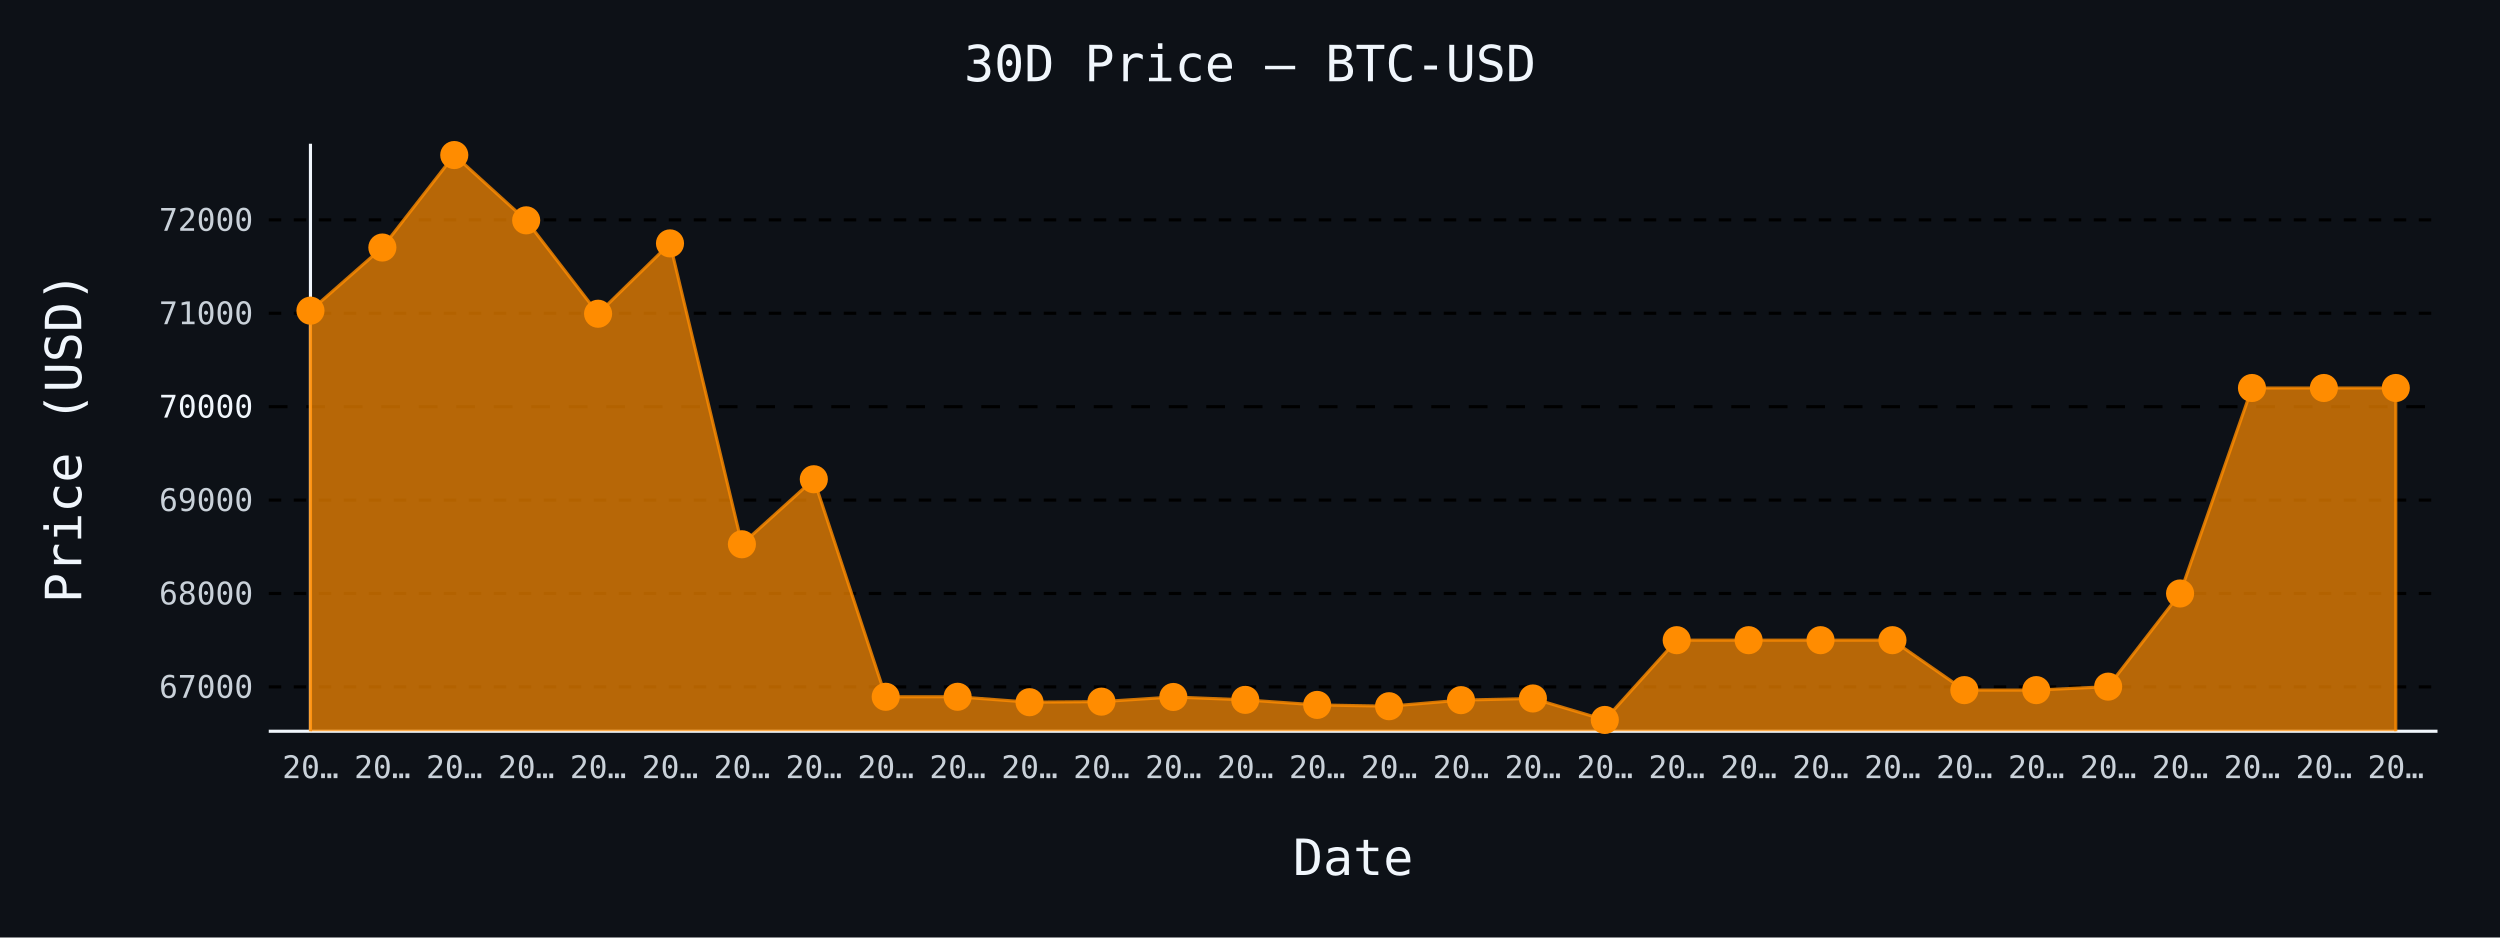
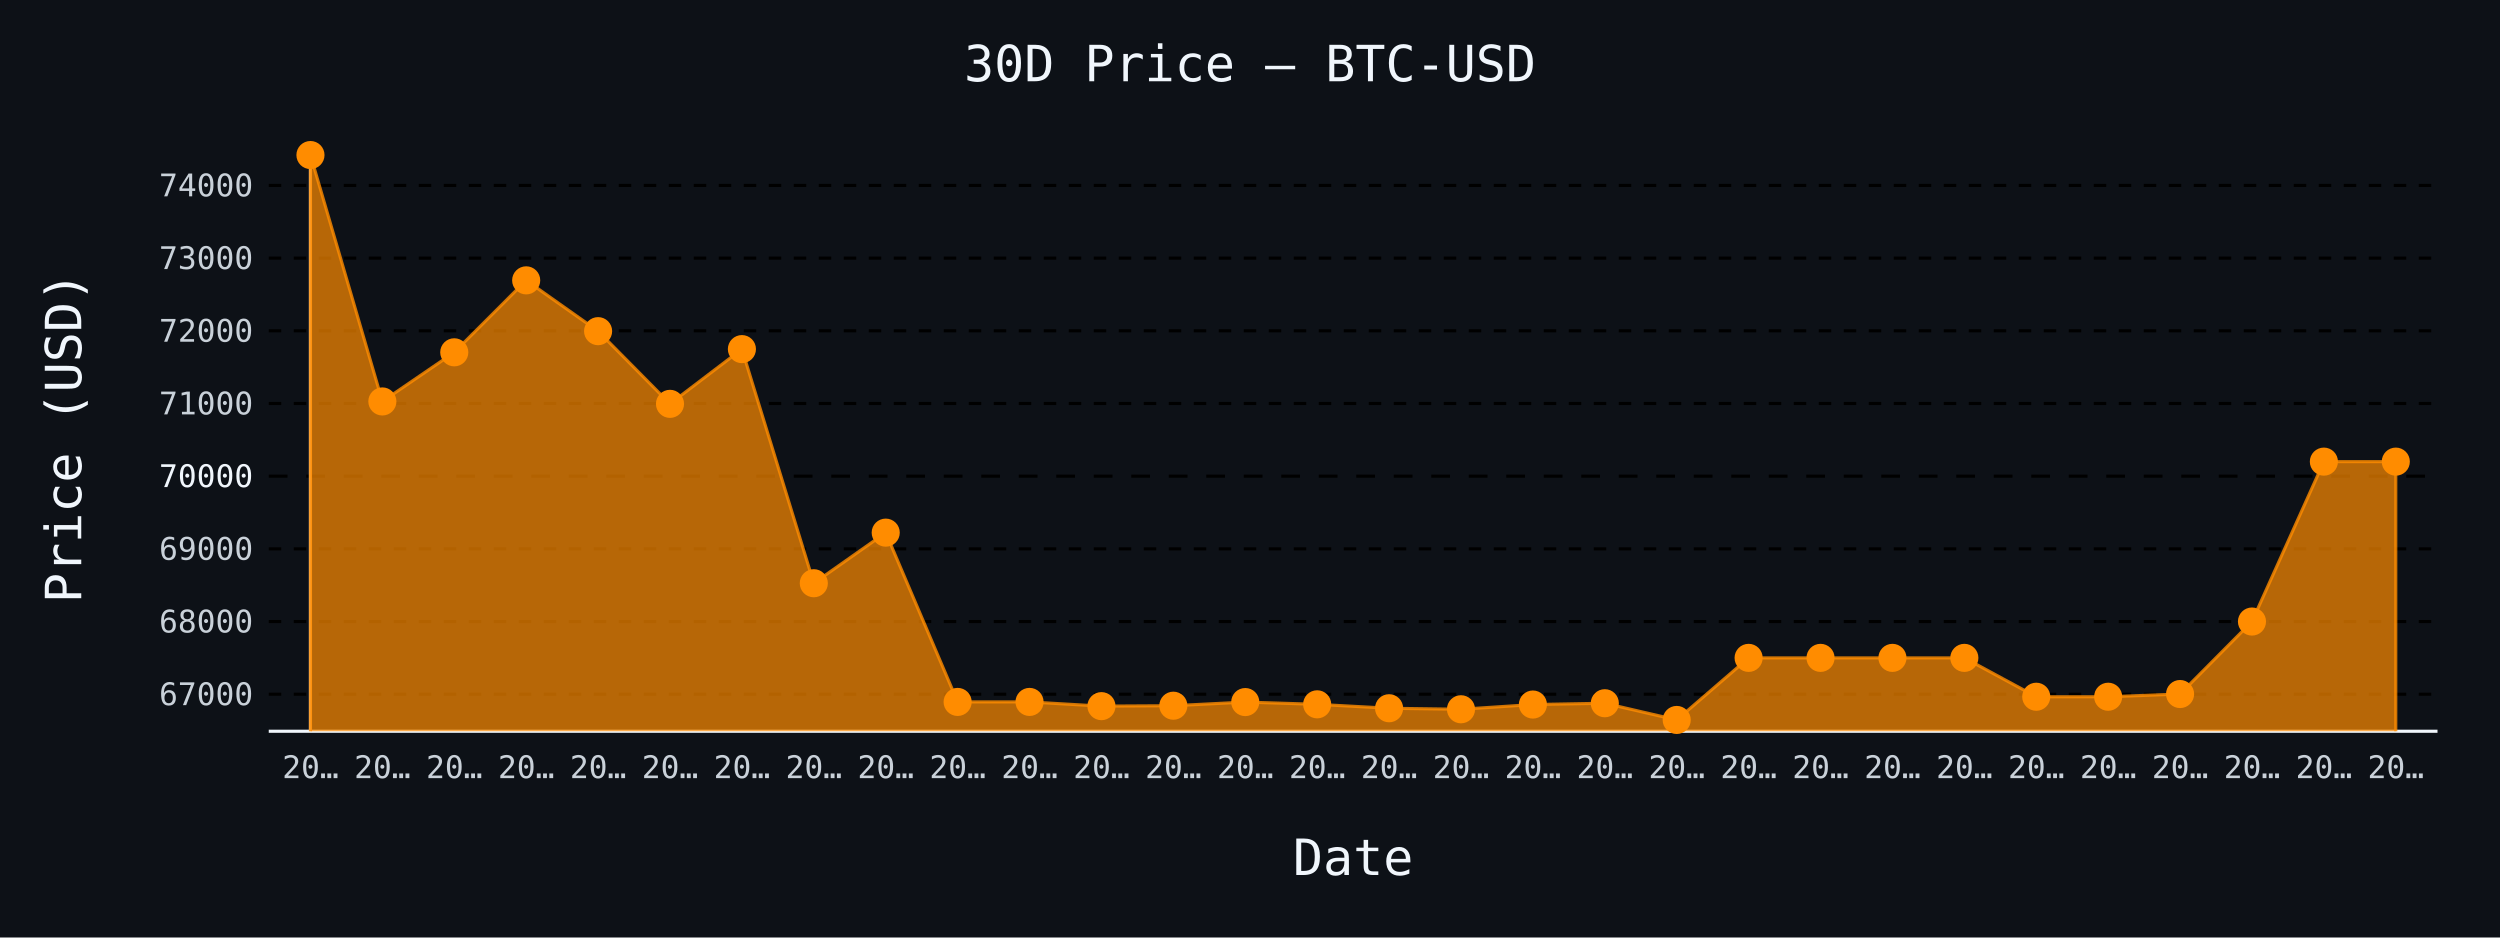
- <svg xmlns="http://www.w3.org/2000/svg" id="chart-d9af035b-0476-4391-b5a7-1164ba86e3f8" class="pygal-chart" viewBox="0 0 800 300">
+ <svg xmlns="http://www.w3.org/2000/svg" id="chart-11769e9b-cf39-4bd7-ad84-22d91964683a" class="pygal-chart" viewBox="0 0 800 300">
  <defs>
-     <style type="text/css">#chart-d9af035b-0476-4391-b5a7-1164ba86e3f8{-webkit-user-select:none;-webkit-font-smoothing:antialiased;font-family:monospace}#chart-d9af035b-0476-4391-b5a7-1164ba86e3f8 .title{font-family:monospace;font-size:16px}#chart-d9af035b-0476-4391-b5a7-1164ba86e3f8 .legends .legend text{font-family:monospace;font-size:14px}#chart-d9af035b-0476-4391-b5a7-1164ba86e3f8 .axis text{font-family:monospace;font-size:10px}#chart-d9af035b-0476-4391-b5a7-1164ba86e3f8 .axis text.major{font-family:monospace;font-size:10px}#chart-d9af035b-0476-4391-b5a7-1164ba86e3f8 .text-overlay text.value{font-family:monospace;font-size:16px}#chart-d9af035b-0476-4391-b5a7-1164ba86e3f8 .text-overlay text.label{font-family:monospace;font-size:10px}#chart-d9af035b-0476-4391-b5a7-1164ba86e3f8 .tooltip{font-family:monospace;font-size:14px}#chart-d9af035b-0476-4391-b5a7-1164ba86e3f8 text.no_data{font-family:monospace;font-size:64px}
- #chart-d9af035b-0476-4391-b5a7-1164ba86e3f8{background-color:#0d1117}#chart-d9af035b-0476-4391-b5a7-1164ba86e3f8 path,#chart-d9af035b-0476-4391-b5a7-1164ba86e3f8 line,#chart-d9af035b-0476-4391-b5a7-1164ba86e3f8 rect,#chart-d9af035b-0476-4391-b5a7-1164ba86e3f8 circle{-webkit-transition:150ms;-moz-transition:150ms;transition:150ms}#chart-d9af035b-0476-4391-b5a7-1164ba86e3f8 .graph &gt; .background{fill:#0d1117}#chart-d9af035b-0476-4391-b5a7-1164ba86e3f8 .plot &gt; .background{fill:#0d1117}#chart-d9af035b-0476-4391-b5a7-1164ba86e3f8 .graph{fill:#c9d1d9}#chart-d9af035b-0476-4391-b5a7-1164ba86e3f8 text.no_data{fill:#f0f6fc}#chart-d9af035b-0476-4391-b5a7-1164ba86e3f8 .title{fill:#f0f6fc}#chart-d9af035b-0476-4391-b5a7-1164ba86e3f8 .legends .legend text{fill:#c9d1d9}#chart-d9af035b-0476-4391-b5a7-1164ba86e3f8 .legends .legend:hover text{fill:#f0f6fc}#chart-d9af035b-0476-4391-b5a7-1164ba86e3f8 .axis .line{stroke:#f0f6fc}#chart-d9af035b-0476-4391-b5a7-1164ba86e3f8 .axis .guide.line{stroke:#8b949e}#chart-d9af035b-0476-4391-b5a7-1164ba86e3f8 .axis .major.line{stroke:#c9d1d9}#chart-d9af035b-0476-4391-b5a7-1164ba86e3f8 .axis text.major{fill:#f0f6fc}#chart-d9af035b-0476-4391-b5a7-1164ba86e3f8 .axis.y .guides:hover .guide.line,#chart-d9af035b-0476-4391-b5a7-1164ba86e3f8 .line-graph .axis.x .guides:hover .guide.line,#chart-d9af035b-0476-4391-b5a7-1164ba86e3f8 .stackedline-graph .axis.x .guides:hover .guide.line,#chart-d9af035b-0476-4391-b5a7-1164ba86e3f8 .xy-graph .axis.x .guides:hover .guide.line{stroke:#f0f6fc}#chart-d9af035b-0476-4391-b5a7-1164ba86e3f8 .axis .guides:hover text{fill:#f0f6fc}#chart-d9af035b-0476-4391-b5a7-1164ba86e3f8 .reactive{fill-opacity:.7;stroke-opacity:.8;stroke-width:1}#chart-d9af035b-0476-4391-b5a7-1164ba86e3f8 .ci{stroke:#c9d1d9}#chart-d9af035b-0476-4391-b5a7-1164ba86e3f8 .reactive.active,#chart-d9af035b-0476-4391-b5a7-1164ba86e3f8 .active .reactive{fill-opacity:.8;stroke-opacity:.9;stroke-width:4}#chart-d9af035b-0476-4391-b5a7-1164ba86e3f8 .ci .reactive.active{stroke-width:1.5}#chart-d9af035b-0476-4391-b5a7-1164ba86e3f8 .series text{fill:#f0f6fc}#chart-d9af035b-0476-4391-b5a7-1164ba86e3f8 .tooltip rect{fill:#0d1117;stroke:#f0f6fc;-webkit-transition:opacity 150ms;-moz-transition:opacity 150ms;transition:opacity 150ms}#chart-d9af035b-0476-4391-b5a7-1164ba86e3f8 .tooltip .label{fill:#c9d1d9}#chart-d9af035b-0476-4391-b5a7-1164ba86e3f8 .tooltip .label{fill:#c9d1d9}#chart-d9af035b-0476-4391-b5a7-1164ba86e3f8 .tooltip .legend{font-size:.8em;fill:#8b949e}#chart-d9af035b-0476-4391-b5a7-1164ba86e3f8 .tooltip .x_label{font-size:.6em;fill:#f0f6fc}#chart-d9af035b-0476-4391-b5a7-1164ba86e3f8 .tooltip .xlink{font-size:.5em;text-decoration:underline}#chart-d9af035b-0476-4391-b5a7-1164ba86e3f8 .tooltip .value{font-size:1.5em}#chart-d9af035b-0476-4391-b5a7-1164ba86e3f8 .bound{font-size:.5em}#chart-d9af035b-0476-4391-b5a7-1164ba86e3f8 .max-value{font-size:.75em;fill:#8b949e}#chart-d9af035b-0476-4391-b5a7-1164ba86e3f8 .map-element{fill:#0d1117;stroke:#8b949e !important}#chart-d9af035b-0476-4391-b5a7-1164ba86e3f8 .map-element .reactive{fill-opacity:inherit;stroke-opacity:inherit}#chart-d9af035b-0476-4391-b5a7-1164ba86e3f8 .color-0,#chart-d9af035b-0476-4391-b5a7-1164ba86e3f8 .color-0 a:visited{stroke:#ff8c00;fill:#ff8c00}#chart-d9af035b-0476-4391-b5a7-1164ba86e3f8 .text-overlay .color-0 text{fill:black}
- #chart-d9af035b-0476-4391-b5a7-1164ba86e3f8 text.no_data{text-anchor:middle}#chart-d9af035b-0476-4391-b5a7-1164ba86e3f8 .guide.line{fill:none}#chart-d9af035b-0476-4391-b5a7-1164ba86e3f8 .centered{text-anchor:middle}#chart-d9af035b-0476-4391-b5a7-1164ba86e3f8 .title{text-anchor:middle}#chart-d9af035b-0476-4391-b5a7-1164ba86e3f8 .legends .legend text{fill-opacity:1}#chart-d9af035b-0476-4391-b5a7-1164ba86e3f8 .axis.x text{text-anchor:middle}#chart-d9af035b-0476-4391-b5a7-1164ba86e3f8 .axis.x:not(.web) text[transform]{text-anchor:start}#chart-d9af035b-0476-4391-b5a7-1164ba86e3f8 .axis.x:not(.web) text[transform].backwards{text-anchor:end}#chart-d9af035b-0476-4391-b5a7-1164ba86e3f8 .axis.y text{text-anchor:end}#chart-d9af035b-0476-4391-b5a7-1164ba86e3f8 .axis.y text[transform].backwards{text-anchor:start}#chart-d9af035b-0476-4391-b5a7-1164ba86e3f8 .axis.y2 text{text-anchor:start}#chart-d9af035b-0476-4391-b5a7-1164ba86e3f8 .axis.y2 text[transform].backwards{text-anchor:end}#chart-d9af035b-0476-4391-b5a7-1164ba86e3f8 .axis .guide.line{stroke-dasharray:4,4;stroke:black}#chart-d9af035b-0476-4391-b5a7-1164ba86e3f8 .axis .major.guide.line{stroke-dasharray:6,6;stroke:black}#chart-d9af035b-0476-4391-b5a7-1164ba86e3f8 .horizontal .axis.y .guide.line,#chart-d9af035b-0476-4391-b5a7-1164ba86e3f8 .horizontal .axis.y2 .guide.line,#chart-d9af035b-0476-4391-b5a7-1164ba86e3f8 .vertical .axis.x .guide.line{opacity:0}#chart-d9af035b-0476-4391-b5a7-1164ba86e3f8 .horizontal .axis.always_show .guide.line,#chart-d9af035b-0476-4391-b5a7-1164ba86e3f8 .vertical .axis.always_show .guide.line{opacity:1 !important}#chart-d9af035b-0476-4391-b5a7-1164ba86e3f8 .axis.y .guides:hover .guide.line,#chart-d9af035b-0476-4391-b5a7-1164ba86e3f8 .axis.y2 .guides:hover .guide.line,#chart-d9af035b-0476-4391-b5a7-1164ba86e3f8 .axis.x .guides:hover .guide.line{opacity:1}#chart-d9af035b-0476-4391-b5a7-1164ba86e3f8 .axis .guides:hover text{opacity:1}#chart-d9af035b-0476-4391-b5a7-1164ba86e3f8 .nofill{fill:none}#chart-d9af035b-0476-4391-b5a7-1164ba86e3f8 .subtle-fill{fill-opacity:.2}#chart-d9af035b-0476-4391-b5a7-1164ba86e3f8 .dot{stroke-width:1px;fill-opacity:1;stroke-opacity:1}#chart-d9af035b-0476-4391-b5a7-1164ba86e3f8 .dot.active{stroke-width:5px}#chart-d9af035b-0476-4391-b5a7-1164ba86e3f8 .dot.negative{fill:transparent}#chart-d9af035b-0476-4391-b5a7-1164ba86e3f8 text,#chart-d9af035b-0476-4391-b5a7-1164ba86e3f8 tspan{stroke:none !important}#chart-d9af035b-0476-4391-b5a7-1164ba86e3f8 .series text.active{opacity:1}#chart-d9af035b-0476-4391-b5a7-1164ba86e3f8 .tooltip rect{fill-opacity:.95;stroke-width:.5}#chart-d9af035b-0476-4391-b5a7-1164ba86e3f8 .tooltip text{fill-opacity:1}#chart-d9af035b-0476-4391-b5a7-1164ba86e3f8 .showable{visibility:hidden}#chart-d9af035b-0476-4391-b5a7-1164ba86e3f8 .showable.shown{visibility:visible}#chart-d9af035b-0476-4391-b5a7-1164ba86e3f8 .gauge-background{fill:rgba(229,229,229,1);stroke:none}#chart-d9af035b-0476-4391-b5a7-1164ba86e3f8 .bg-lines{stroke:#0d1117;stroke-width:2px}</style>
+     <style type="text/css">#chart-11769e9b-cf39-4bd7-ad84-22d91964683a{-webkit-user-select:none;-webkit-font-smoothing:antialiased;font-family:monospace}#chart-11769e9b-cf39-4bd7-ad84-22d91964683a .title{font-family:monospace;font-size:16px}#chart-11769e9b-cf39-4bd7-ad84-22d91964683a .legends .legend text{font-family:monospace;font-size:14px}#chart-11769e9b-cf39-4bd7-ad84-22d91964683a .axis text{font-family:monospace;font-size:10px}#chart-11769e9b-cf39-4bd7-ad84-22d91964683a .axis text.major{font-family:monospace;font-size:10px}#chart-11769e9b-cf39-4bd7-ad84-22d91964683a .text-overlay text.value{font-family:monospace;font-size:16px}#chart-11769e9b-cf39-4bd7-ad84-22d91964683a .text-overlay text.label{font-family:monospace;font-size:10px}#chart-11769e9b-cf39-4bd7-ad84-22d91964683a .tooltip{font-family:monospace;font-size:14px}#chart-11769e9b-cf39-4bd7-ad84-22d91964683a text.no_data{font-family:monospace;font-size:64px}
+ #chart-11769e9b-cf39-4bd7-ad84-22d91964683a{background-color:#0d1117}#chart-11769e9b-cf39-4bd7-ad84-22d91964683a path,#chart-11769e9b-cf39-4bd7-ad84-22d91964683a line,#chart-11769e9b-cf39-4bd7-ad84-22d91964683a rect,#chart-11769e9b-cf39-4bd7-ad84-22d91964683a circle{-webkit-transition:150ms;-moz-transition:150ms;transition:150ms}#chart-11769e9b-cf39-4bd7-ad84-22d91964683a .graph &gt; .background{fill:#0d1117}#chart-11769e9b-cf39-4bd7-ad84-22d91964683a .plot &gt; .background{fill:#0d1117}#chart-11769e9b-cf39-4bd7-ad84-22d91964683a .graph{fill:#c9d1d9}#chart-11769e9b-cf39-4bd7-ad84-22d91964683a text.no_data{fill:#f0f6fc}#chart-11769e9b-cf39-4bd7-ad84-22d91964683a .title{fill:#f0f6fc}#chart-11769e9b-cf39-4bd7-ad84-22d91964683a .legends .legend text{fill:#c9d1d9}#chart-11769e9b-cf39-4bd7-ad84-22d91964683a .legends .legend:hover text{fill:#f0f6fc}#chart-11769e9b-cf39-4bd7-ad84-22d91964683a .axis .line{stroke:#f0f6fc}#chart-11769e9b-cf39-4bd7-ad84-22d91964683a .axis .guide.line{stroke:#8b949e}#chart-11769e9b-cf39-4bd7-ad84-22d91964683a .axis .major.line{stroke:#c9d1d9}#chart-11769e9b-cf39-4bd7-ad84-22d91964683a .axis text.major{fill:#f0f6fc}#chart-11769e9b-cf39-4bd7-ad84-22d91964683a .axis.y .guides:hover .guide.line,#chart-11769e9b-cf39-4bd7-ad84-22d91964683a .line-graph .axis.x .guides:hover .guide.line,#chart-11769e9b-cf39-4bd7-ad84-22d91964683a .stackedline-graph .axis.x .guides:hover .guide.line,#chart-11769e9b-cf39-4bd7-ad84-22d91964683a .xy-graph .axis.x .guides:hover .guide.line{stroke:#f0f6fc}#chart-11769e9b-cf39-4bd7-ad84-22d91964683a .axis .guides:hover text{fill:#f0f6fc}#chart-11769e9b-cf39-4bd7-ad84-22d91964683a .reactive{fill-opacity:.7;stroke-opacity:.8;stroke-width:1}#chart-11769e9b-cf39-4bd7-ad84-22d91964683a .ci{stroke:#c9d1d9}#chart-11769e9b-cf39-4bd7-ad84-22d91964683a .reactive.active,#chart-11769e9b-cf39-4bd7-ad84-22d91964683a .active .reactive{fill-opacity:.8;stroke-opacity:.9;stroke-width:4}#chart-11769e9b-cf39-4bd7-ad84-22d91964683a .ci .reactive.active{stroke-width:1.5}#chart-11769e9b-cf39-4bd7-ad84-22d91964683a .series text{fill:#f0f6fc}#chart-11769e9b-cf39-4bd7-ad84-22d91964683a .tooltip rect{fill:#0d1117;stroke:#f0f6fc;-webkit-transition:opacity 150ms;-moz-transition:opacity 150ms;transition:opacity 150ms}#chart-11769e9b-cf39-4bd7-ad84-22d91964683a .tooltip .label{fill:#c9d1d9}#chart-11769e9b-cf39-4bd7-ad84-22d91964683a .tooltip .label{fill:#c9d1d9}#chart-11769e9b-cf39-4bd7-ad84-22d91964683a .tooltip .legend{font-size:.8em;fill:#8b949e}#chart-11769e9b-cf39-4bd7-ad84-22d91964683a .tooltip .x_label{font-size:.6em;fill:#f0f6fc}#chart-11769e9b-cf39-4bd7-ad84-22d91964683a .tooltip .xlink{font-size:.5em;text-decoration:underline}#chart-11769e9b-cf39-4bd7-ad84-22d91964683a .tooltip .value{font-size:1.5em}#chart-11769e9b-cf39-4bd7-ad84-22d91964683a .bound{font-size:.5em}#chart-11769e9b-cf39-4bd7-ad84-22d91964683a .max-value{font-size:.75em;fill:#8b949e}#chart-11769e9b-cf39-4bd7-ad84-22d91964683a .map-element{fill:#0d1117;stroke:#8b949e !important}#chart-11769e9b-cf39-4bd7-ad84-22d91964683a .map-element .reactive{fill-opacity:inherit;stroke-opacity:inherit}#chart-11769e9b-cf39-4bd7-ad84-22d91964683a .color-0,#chart-11769e9b-cf39-4bd7-ad84-22d91964683a .color-0 a:visited{stroke:#ff8c00;fill:#ff8c00}#chart-11769e9b-cf39-4bd7-ad84-22d91964683a .text-overlay .color-0 text{fill:black}
+ #chart-11769e9b-cf39-4bd7-ad84-22d91964683a text.no_data{text-anchor:middle}#chart-11769e9b-cf39-4bd7-ad84-22d91964683a .guide.line{fill:none}#chart-11769e9b-cf39-4bd7-ad84-22d91964683a .centered{text-anchor:middle}#chart-11769e9b-cf39-4bd7-ad84-22d91964683a .title{text-anchor:middle}#chart-11769e9b-cf39-4bd7-ad84-22d91964683a .legends .legend text{fill-opacity:1}#chart-11769e9b-cf39-4bd7-ad84-22d91964683a .axis.x text{text-anchor:middle}#chart-11769e9b-cf39-4bd7-ad84-22d91964683a .axis.x:not(.web) text[transform]{text-anchor:start}#chart-11769e9b-cf39-4bd7-ad84-22d91964683a .axis.x:not(.web) text[transform].backwards{text-anchor:end}#chart-11769e9b-cf39-4bd7-ad84-22d91964683a .axis.y text{text-anchor:end}#chart-11769e9b-cf39-4bd7-ad84-22d91964683a .axis.y text[transform].backwards{text-anchor:start}#chart-11769e9b-cf39-4bd7-ad84-22d91964683a .axis.y2 text{text-anchor:start}#chart-11769e9b-cf39-4bd7-ad84-22d91964683a .axis.y2 text[transform].backwards{text-anchor:end}#chart-11769e9b-cf39-4bd7-ad84-22d91964683a .axis .guide.line{stroke-dasharray:4,4;stroke:black}#chart-11769e9b-cf39-4bd7-ad84-22d91964683a .axis .major.guide.line{stroke-dasharray:6,6;stroke:black}#chart-11769e9b-cf39-4bd7-ad84-22d91964683a .horizontal .axis.y .guide.line,#chart-11769e9b-cf39-4bd7-ad84-22d91964683a .horizontal .axis.y2 .guide.line,#chart-11769e9b-cf39-4bd7-ad84-22d91964683a .vertical .axis.x .guide.line{opacity:0}#chart-11769e9b-cf39-4bd7-ad84-22d91964683a .horizontal .axis.always_show .guide.line,#chart-11769e9b-cf39-4bd7-ad84-22d91964683a .vertical .axis.always_show .guide.line{opacity:1 !important}#chart-11769e9b-cf39-4bd7-ad84-22d91964683a .axis.y .guides:hover .guide.line,#chart-11769e9b-cf39-4bd7-ad84-22d91964683a .axis.y2 .guides:hover .guide.line,#chart-11769e9b-cf39-4bd7-ad84-22d91964683a .axis.x .guides:hover .guide.line{opacity:1}#chart-11769e9b-cf39-4bd7-ad84-22d91964683a .axis .guides:hover text{opacity:1}#chart-11769e9b-cf39-4bd7-ad84-22d91964683a .nofill{fill:none}#chart-11769e9b-cf39-4bd7-ad84-22d91964683a .subtle-fill{fill-opacity:.2}#chart-11769e9b-cf39-4bd7-ad84-22d91964683a .dot{stroke-width:1px;fill-opacity:1;stroke-opacity:1}#chart-11769e9b-cf39-4bd7-ad84-22d91964683a .dot.active{stroke-width:5px}#chart-11769e9b-cf39-4bd7-ad84-22d91964683a .dot.negative{fill:transparent}#chart-11769e9b-cf39-4bd7-ad84-22d91964683a text,#chart-11769e9b-cf39-4bd7-ad84-22d91964683a tspan{stroke:none !important}#chart-11769e9b-cf39-4bd7-ad84-22d91964683a .series text.active{opacity:1}#chart-11769e9b-cf39-4bd7-ad84-22d91964683a .tooltip rect{fill-opacity:.95;stroke-width:.5}#chart-11769e9b-cf39-4bd7-ad84-22d91964683a .tooltip text{fill-opacity:1}#chart-11769e9b-cf39-4bd7-ad84-22d91964683a .showable{visibility:hidden}#chart-11769e9b-cf39-4bd7-ad84-22d91964683a .showable.shown{visibility:visible}#chart-11769e9b-cf39-4bd7-ad84-22d91964683a .gauge-background{fill:rgba(229,229,229,1);stroke:none}#chart-11769e9b-cf39-4bd7-ad84-22d91964683a .bg-lines{stroke:#0d1117;stroke-width:2px}</style>
  </defs>
  <g class="graph line-graph vertical">
    <rect x="0" y="0" width="800" height="300" class="background" />
    <g transform="translate(86, 46)" class="plot">
      <rect x="0" y="0" width="694.0" height="188" class="background" />
      <g class="axis y always_show">
        <path d="M0 188 h694" class="line" />
        <g class="guides">
-           <path d="M0 173.804 h694" class="guide line" />
-           <text x="-5" y="177.304" class="">67000</text>
-         </g>
-         <g class="guides">
-           <path d="M0 143.915 h694" class="guide line" />
-           <text x="-5" y="147.415" class="">68000</text>
-         </g>
-         <g class="guides">
-           <path d="M0 114.026 h694" class="guide line" />
-           <text x="-5" y="117.526" class="">69000</text>
-         </g>
-         <g class="guides">
-           <path d="M0 84.137 h694" class="major guide line" />
-           <text x="-5" y="87.637" class="major">70000</text>
-         </g>
-         <g class="guides">
-           <path d="M0 54.248 h694" class="guide line" />
-           <text x="-5" y="57.748" class="">71000</text>
-         </g>
-         <g class="guides">
-           <path d="M0 24.358 h694" class="guide line" />
-           <text x="-5" y="27.858" class="">72000</text>
+           <path d="M0 176.151 h694" class="guide line" />
+           <text x="-5" y="179.651" class="">67000</text>
+         </g>
+         <g class="guides">
+           <path d="M0 152.892 h694" class="guide line" />
+           <text x="-5" y="156.392" class="">68000</text>
+         </g>
+         <g class="guides">
+           <path d="M0 129.633 h694" class="guide line" />
+           <text x="-5" y="133.133" class="">69000</text>
+         </g>
+         <g class="guides">
+           <path d="M0 106.374 h694" class="major guide line" />
+           <text x="-5" y="109.874" class="major">70000</text>
+         </g>
+         <g class="guides">
+           <path d="M0 83.115 h694" class="guide line" />
+           <text x="-5" y="86.615" class="">71000</text>
+         </g>
+         <g class="guides">
+           <path d="M0 59.856 h694" class="guide line" />
+           <text x="-5" y="63.356" class="">72000</text>
+         </g>
+         <g class="guides">
+           <path d="M0 36.597 h694" class="guide line" />
+           <text x="-5" y="40.097" class="">73000</text>
+         </g>
+         <g class="guides">
+           <path d="M0 13.338 h694" class="guide line" />
+           <text x="-5" y="16.838" class="">74000</text>
        </g>
      </g>
      <g class="axis x">
        <g class="guides">
          <path d="M13.346 0 v188" class="line" />
          <text x="13.346" y="203.0" class="">20…</text>
        </g>
        <g class="guides">
          <path d="M36.357 0 v188" class="guide line" />
          <text x="36.357" y="203.0" class="">20…</text>
        </g>
        <g class="guides">
          <path d="M59.367 0 v188" class="guide line" />
          <text x="59.367" y="203.0" class="">20…</text>
        </g>
        <g class="guides">
          <path d="M82.378 0 v188" class="guide line" />
          <text x="82.378" y="203.0" class="">20…</text>
        </g>
        <g class="guides">
          <path d="M105.389 0 v188" class="guide line" />
          <text x="105.389" y="203.0" class="">20…</text>
        </g>
        <g class="guides">
          <path d="M128.399 0 v188" class="guide line" />
          <text x="128.399" y="203.0" class="">20…</text>
        </g>
        <g class="guides">
          <path d="M151.41 0 v188" class="guide line" />
          <text x="151.41" y="203.0" class="">20…</text>
        </g>
        <g class="guides">
          <path d="M174.42 0 v188" class="guide line" />
          <text x="174.42" y="203.0" class="">20…</text>
        </g>
        <g class="guides">
          <path d="M197.431 0 v188" class="guide line" />
          <text x="197.431" y="203.0" class="">20…</text>
        </g>
        <g class="guides">
          <path d="M220.442 0 v188" class="guide line" />
          <text x="220.442" y="203.0" class="">20…</text>
        </g>
        <g class="guides">
          <path d="M243.452 0 v188" class="guide line" />
          <text x="243.452" y="203.0" class="">20…</text>
        </g>
        <g class="guides">
          <path d="M266.463 0 v188" class="guide line" />
          <text x="266.463" y="203.0" class="">20…</text>
        </g>
        <g class="guides">
          <path d="M289.473 0 v188" class="guide line" />
          <text x="289.473" y="203.0" class="">20…</text>
        </g>
        <g class="guides">
          <path d="M312.484 0 v188" class="guide line" />
          <text x="312.484" y="203.0" class="">20…</text>
        </g>
        <g class="guides">
          <path d="M335.495 0 v188" class="guide line" />
          <text x="335.495" y="203.0" class="">20…</text>
        </g>
        <g class="guides">
          <path d="M358.505 0 v188" class="guide line" />
          <text x="358.505" y="203.0" class="">20…</text>
        </g>
        <g class="guides">
          <path d="M381.516 0 v188" class="guide line" />
          <text x="381.516" y="203.0" class="">20…</text>
        </g>
        <g class="guides">
          <path d="M404.527 0 v188" class="guide line" />
          <text x="404.527" y="203.0" class="">20…</text>
        </g>
        <g class="guides">
          <path d="M427.537 0 v188" class="guide line" />
          <text x="427.537" y="203.0" class="">20…</text>
        </g>
        <g class="guides">
          <path d="M450.548 0 v188" class="guide line" />
          <text x="450.548" y="203.0" class="">20…</text>
        </g>
        <g class="guides">
          <path d="M473.558 0 v188" class="guide line" />
          <text x="473.558" y="203.0" class="">20…</text>
        </g>
        <g class="guides">
          <path d="M496.569 0 v188" class="guide line" />
          <text x="496.569" y="203.0" class="">20…</text>
        </g>
        <g class="guides">
          <path d="M519.58 0 v188" class="guide line" />
          <text x="519.58" y="203.0" class="">20…</text>
        </g>
        <g class="guides">
          <path d="M542.59 0 v188" class="guide line" />
          <text x="542.59" y="203.0" class="">20…</text>
        </g>
        <g class="guides">
          <path d="M565.601 0 v188" class="guide line" />
          <text x="565.601" y="203.0" class="">20…</text>
        </g>
        <g class="guides">
          <path d="M588.611 0 v188" class="guide line" />
          <text x="588.611" y="203.0" class="">20…</text>
        </g>
        <g class="guides">
          <path d="M611.622 0 v188" class="guide line" />
          <text x="611.622" y="203.0" class="">20…</text>
        </g>
        <g class="guides">
          <path d="M634.633 0 v188" class="guide line" />
          <text x="634.633" y="203.0" class="">20…</text>
        </g>
        <g class="guides">
          <path d="M657.643 0 v188" class="guide line" />
          <text x="657.643" y="203.0" class="">20…</text>
        </g>
        <g class="guides">
          <path d="M680.654 0 v188" class="guide line" />
          <text x="680.654" y="203.0" class="">20…</text>
        </g>
      </g>
      <g class="series serie-0 color-0">
-         <path d="M13.346 188 L13.346 53.411 36.357 33.206 59.367 3.615 82.378 24.508 105.389 54.397 128.399 31.89 151.41 128.163 174.42 107.36 197.431 176.972 220.442 176.972 243.452 178.706 266.463 178.526 289.473 177.032 312.484 177.958 335.495 179.572 358.505 179.991 381.516 178.048 404.527 177.51 427.537 184.385 450.548 158.859 473.558 158.859 496.569 158.859 519.58 158.859 542.59 174.839 565.601 174.839 588.611 173.725 611.622 143.915 634.633 78.159 657.643 78.159 680.654 78.159 680.654 188" class="line reactive" />
+         <path d="M13.346 188 L13.346 3.615 36.357 82.464 59.367 66.74 82.378 43.714 105.389 59.972 128.399 83.231 151.41 65.717 174.42 140.634 197.431 124.446 220.442 178.616 243.452 178.616 266.463 179.965 289.473 179.826 312.484 178.663 335.495 179.384 358.505 180.64 381.516 180.966 404.527 179.454 427.537 179.035 450.548 184.385 473.558 164.521 496.569 164.521 519.58 164.521 542.59 164.521 565.601 176.957 588.611 176.957 611.622 176.089 634.633 152.892 657.643 101.722 680.654 101.722 680.654 188" class="line reactive" />
      </g>
    </g>
    <g class="titles">
      <text x="400.0" y="26" class="title plot_title">30D Price — BTC-USD</text>
      <text x="433.0" y="280" class="title">Date</text>
      <text x="0" y="166.0" class="title" transform="rotate(-90 0 140)">Price (USD)</text>
    </g>
    <g transform="translate(86, 46)" class="plot overlay">
      <g class="series serie-0 color-0">
        <g class="dots">
-           <circle cx="13.346" cy="53.411" r="4" class="dot reactive tooltip-trigger" />
-         </g>
-         <g class="dots">
-           <circle cx="36.357" cy="33.206" r="4" class="dot reactive tooltip-trigger" />
-         </g>
-         <g class="dots">
-           <circle cx="59.367" cy="3.615" r="4" class="dot reactive tooltip-trigger" />
-         </g>
-         <g class="dots">
-           <circle cx="82.378" cy="24.508" r="4" class="dot reactive tooltip-trigger" />
-         </g>
-         <g class="dots">
-           <circle cx="105.389" cy="54.397" r="4" class="dot reactive tooltip-trigger" />
-         </g>
-         <g class="dots">
-           <circle cx="128.399" cy="31.89" r="4" class="dot reactive tooltip-trigger" />
-         </g>
-         <g class="dots">
-           <circle cx="151.41" cy="128.163" r="4" class="dot reactive tooltip-trigger" />
-         </g>
-         <g class="dots">
-           <circle cx="174.42" cy="107.36" r="4" class="dot reactive tooltip-trigger" />
-         </g>
-         <g class="dots">
-           <circle cx="197.431" cy="176.972" r="4" class="dot reactive tooltip-trigger" />
-         </g>
-         <g class="dots">
-           <circle cx="220.442" cy="176.972" r="4" class="dot reactive tooltip-trigger" />
-         </g>
-         <g class="dots">
-           <circle cx="243.452" cy="178.706" r="4" class="dot reactive tooltip-trigger" />
-         </g>
-         <g class="dots">
-           <circle cx="266.463" cy="178.526" r="4" class="dot reactive tooltip-trigger" />
-         </g>
-         <g class="dots">
-           <circle cx="289.473" cy="177.032" r="4" class="dot reactive tooltip-trigger" />
-         </g>
-         <g class="dots">
-           <circle cx="312.484" cy="177.958" r="4" class="dot reactive tooltip-trigger" />
-         </g>
-         <g class="dots">
-           <circle cx="335.495" cy="179.572" r="4" class="dot reactive tooltip-trigger" />
-         </g>
-         <g class="dots">
-           <circle cx="358.505" cy="179.991" r="4" class="dot reactive tooltip-trigger" />
-         </g>
-         <g class="dots">
-           <circle cx="381.516" cy="178.048" r="4" class="dot reactive tooltip-trigger" />
-         </g>
-         <g class="dots">
-           <circle cx="404.527" cy="177.51" r="4" class="dot reactive tooltip-trigger" />
-         </g>
-         <g class="dots">
-           <circle cx="427.537" cy="184.385" r="4" class="dot reactive tooltip-trigger" />
-         </g>
-         <g class="dots">
-           <circle cx="450.548" cy="158.859" r="4" class="dot reactive tooltip-trigger" />
-         </g>
-         <g class="dots">
-           <circle cx="473.558" cy="158.859" r="4" class="dot reactive tooltip-trigger" />
-         </g>
-         <g class="dots">
-           <circle cx="496.569" cy="158.859" r="4" class="dot reactive tooltip-trigger" />
-         </g>
-         <g class="dots">
-           <circle cx="519.58" cy="158.859" r="4" class="dot reactive tooltip-trigger" />
-         </g>
-         <g class="dots">
-           <circle cx="542.59" cy="174.839" r="4" class="dot reactive tooltip-trigger" />
-         </g>
-         <g class="dots">
-           <circle cx="565.601" cy="174.839" r="4" class="dot reactive tooltip-trigger" />
-         </g>
-         <g class="dots">
-           <circle cx="588.611" cy="173.725" r="4" class="dot reactive tooltip-trigger" />
-         </g>
-         <g class="dots">
-           <circle cx="611.622" cy="143.915" r="4" class="dot reactive tooltip-trigger" />
-         </g>
-         <g class="dots">
-           <circle cx="634.633" cy="78.159" r="4" class="dot reactive tooltip-trigger" />
-         </g>
-         <g class="dots">
-           <circle cx="657.643" cy="78.159" r="4" class="dot reactive tooltip-trigger" />
-         </g>
-         <g class="dots">
-           <circle cx="680.654" cy="78.159" r="4" class="dot reactive tooltip-trigger" />
+           <circle cx="13.346" cy="3.615" r="4" class="dot reactive tooltip-trigger" />
+         </g>
+         <g class="dots">
+           <circle cx="36.357" cy="82.464" r="4" class="dot reactive tooltip-trigger" />
+         </g>
+         <g class="dots">
+           <circle cx="59.367" cy="66.74" r="4" class="dot reactive tooltip-trigger" />
+         </g>
+         <g class="dots">
+           <circle cx="82.378" cy="43.714" r="4" class="dot reactive tooltip-trigger" />
+         </g>
+         <g class="dots">
+           <circle cx="105.389" cy="59.972" r="4" class="dot reactive tooltip-trigger" />
+         </g>
+         <g class="dots">
+           <circle cx="128.399" cy="83.231" r="4" class="dot reactive tooltip-trigger" />
+         </g>
+         <g class="dots">
+           <circle cx="151.41" cy="65.717" r="4" class="dot reactive tooltip-trigger" />
+         </g>
+         <g class="dots">
+           <circle cx="174.42" cy="140.634" r="4" class="dot reactive tooltip-trigger" />
+         </g>
+         <g class="dots">
+           <circle cx="197.431" cy="124.446" r="4" class="dot reactive tooltip-trigger" />
+         </g>
+         <g class="dots">
+           <circle cx="220.442" cy="178.616" r="4" class="dot reactive tooltip-trigger" />
+         </g>
+         <g class="dots">
+           <circle cx="243.452" cy="178.616" r="4" class="dot reactive tooltip-trigger" />
+         </g>
+         <g class="dots">
+           <circle cx="266.463" cy="179.965" r="4" class="dot reactive tooltip-trigger" />
+         </g>
+         <g class="dots">
+           <circle cx="289.473" cy="179.826" r="4" class="dot reactive tooltip-trigger" />
+         </g>
+         <g class="dots">
+           <circle cx="312.484" cy="178.663" r="4" class="dot reactive tooltip-trigger" />
+         </g>
+         <g class="dots">
+           <circle cx="335.495" cy="179.384" r="4" class="dot reactive tooltip-trigger" />
+         </g>
+         <g class="dots">
+           <circle cx="358.505" cy="180.64" r="4" class="dot reactive tooltip-trigger" />
+         </g>
+         <g class="dots">
+           <circle cx="381.516" cy="180.966" r="4" class="dot reactive tooltip-trigger" />
+         </g>
+         <g class="dots">
+           <circle cx="404.527" cy="179.454" r="4" class="dot reactive tooltip-trigger" />
+         </g>
+         <g class="dots">
+           <circle cx="427.537" cy="179.035" r="4" class="dot reactive tooltip-trigger" />
+         </g>
+         <g class="dots">
+           <circle cx="450.548" cy="184.385" r="4" class="dot reactive tooltip-trigger" />
+         </g>
+         <g class="dots">
+           <circle cx="473.558" cy="164.521" r="4" class="dot reactive tooltip-trigger" />
+         </g>
+         <g class="dots">
+           <circle cx="496.569" cy="164.521" r="4" class="dot reactive tooltip-trigger" />
+         </g>
+         <g class="dots">
+           <circle cx="519.58" cy="164.521" r="4" class="dot reactive tooltip-trigger" />
+         </g>
+         <g class="dots">
+           <circle cx="542.59" cy="164.521" r="4" class="dot reactive tooltip-trigger" />
+         </g>
+         <g class="dots">
+           <circle cx="565.601" cy="176.957" r="4" class="dot reactive tooltip-trigger" />
+         </g>
+         <g class="dots">
+           <circle cx="588.611" cy="176.957" r="4" class="dot reactive tooltip-trigger" />
+         </g>
+         <g class="dots">
+           <circle cx="611.622" cy="176.089" r="4" class="dot reactive tooltip-trigger" />
+         </g>
+         <g class="dots">
+           <circle cx="634.633" cy="152.892" r="4" class="dot reactive tooltip-trigger" />
+         </g>
+         <g class="dots">
+           <circle cx="657.643" cy="101.722" r="4" class="dot reactive tooltip-trigger" />
+         </g>
+         <g class="dots">
+           <circle cx="680.654" cy="101.722" r="4" class="dot reactive tooltip-trigger" />
        </g>
      </g>
    </g>
    <g transform="translate(86, 46)" class="plot text-overlay">
      <g class="series serie-0 color-0" />
    </g>
    <g transform="translate(86, 46)" class="plot tooltip-overlay">
      <g transform="translate(0 0)" style="opacity: 0" class="tooltip">
        <rect rx="0" ry="0" width="0" height="0" class="tooltip-box" />
        <g class="text" />
      </g>
    </g>
  </g>
</svg>
